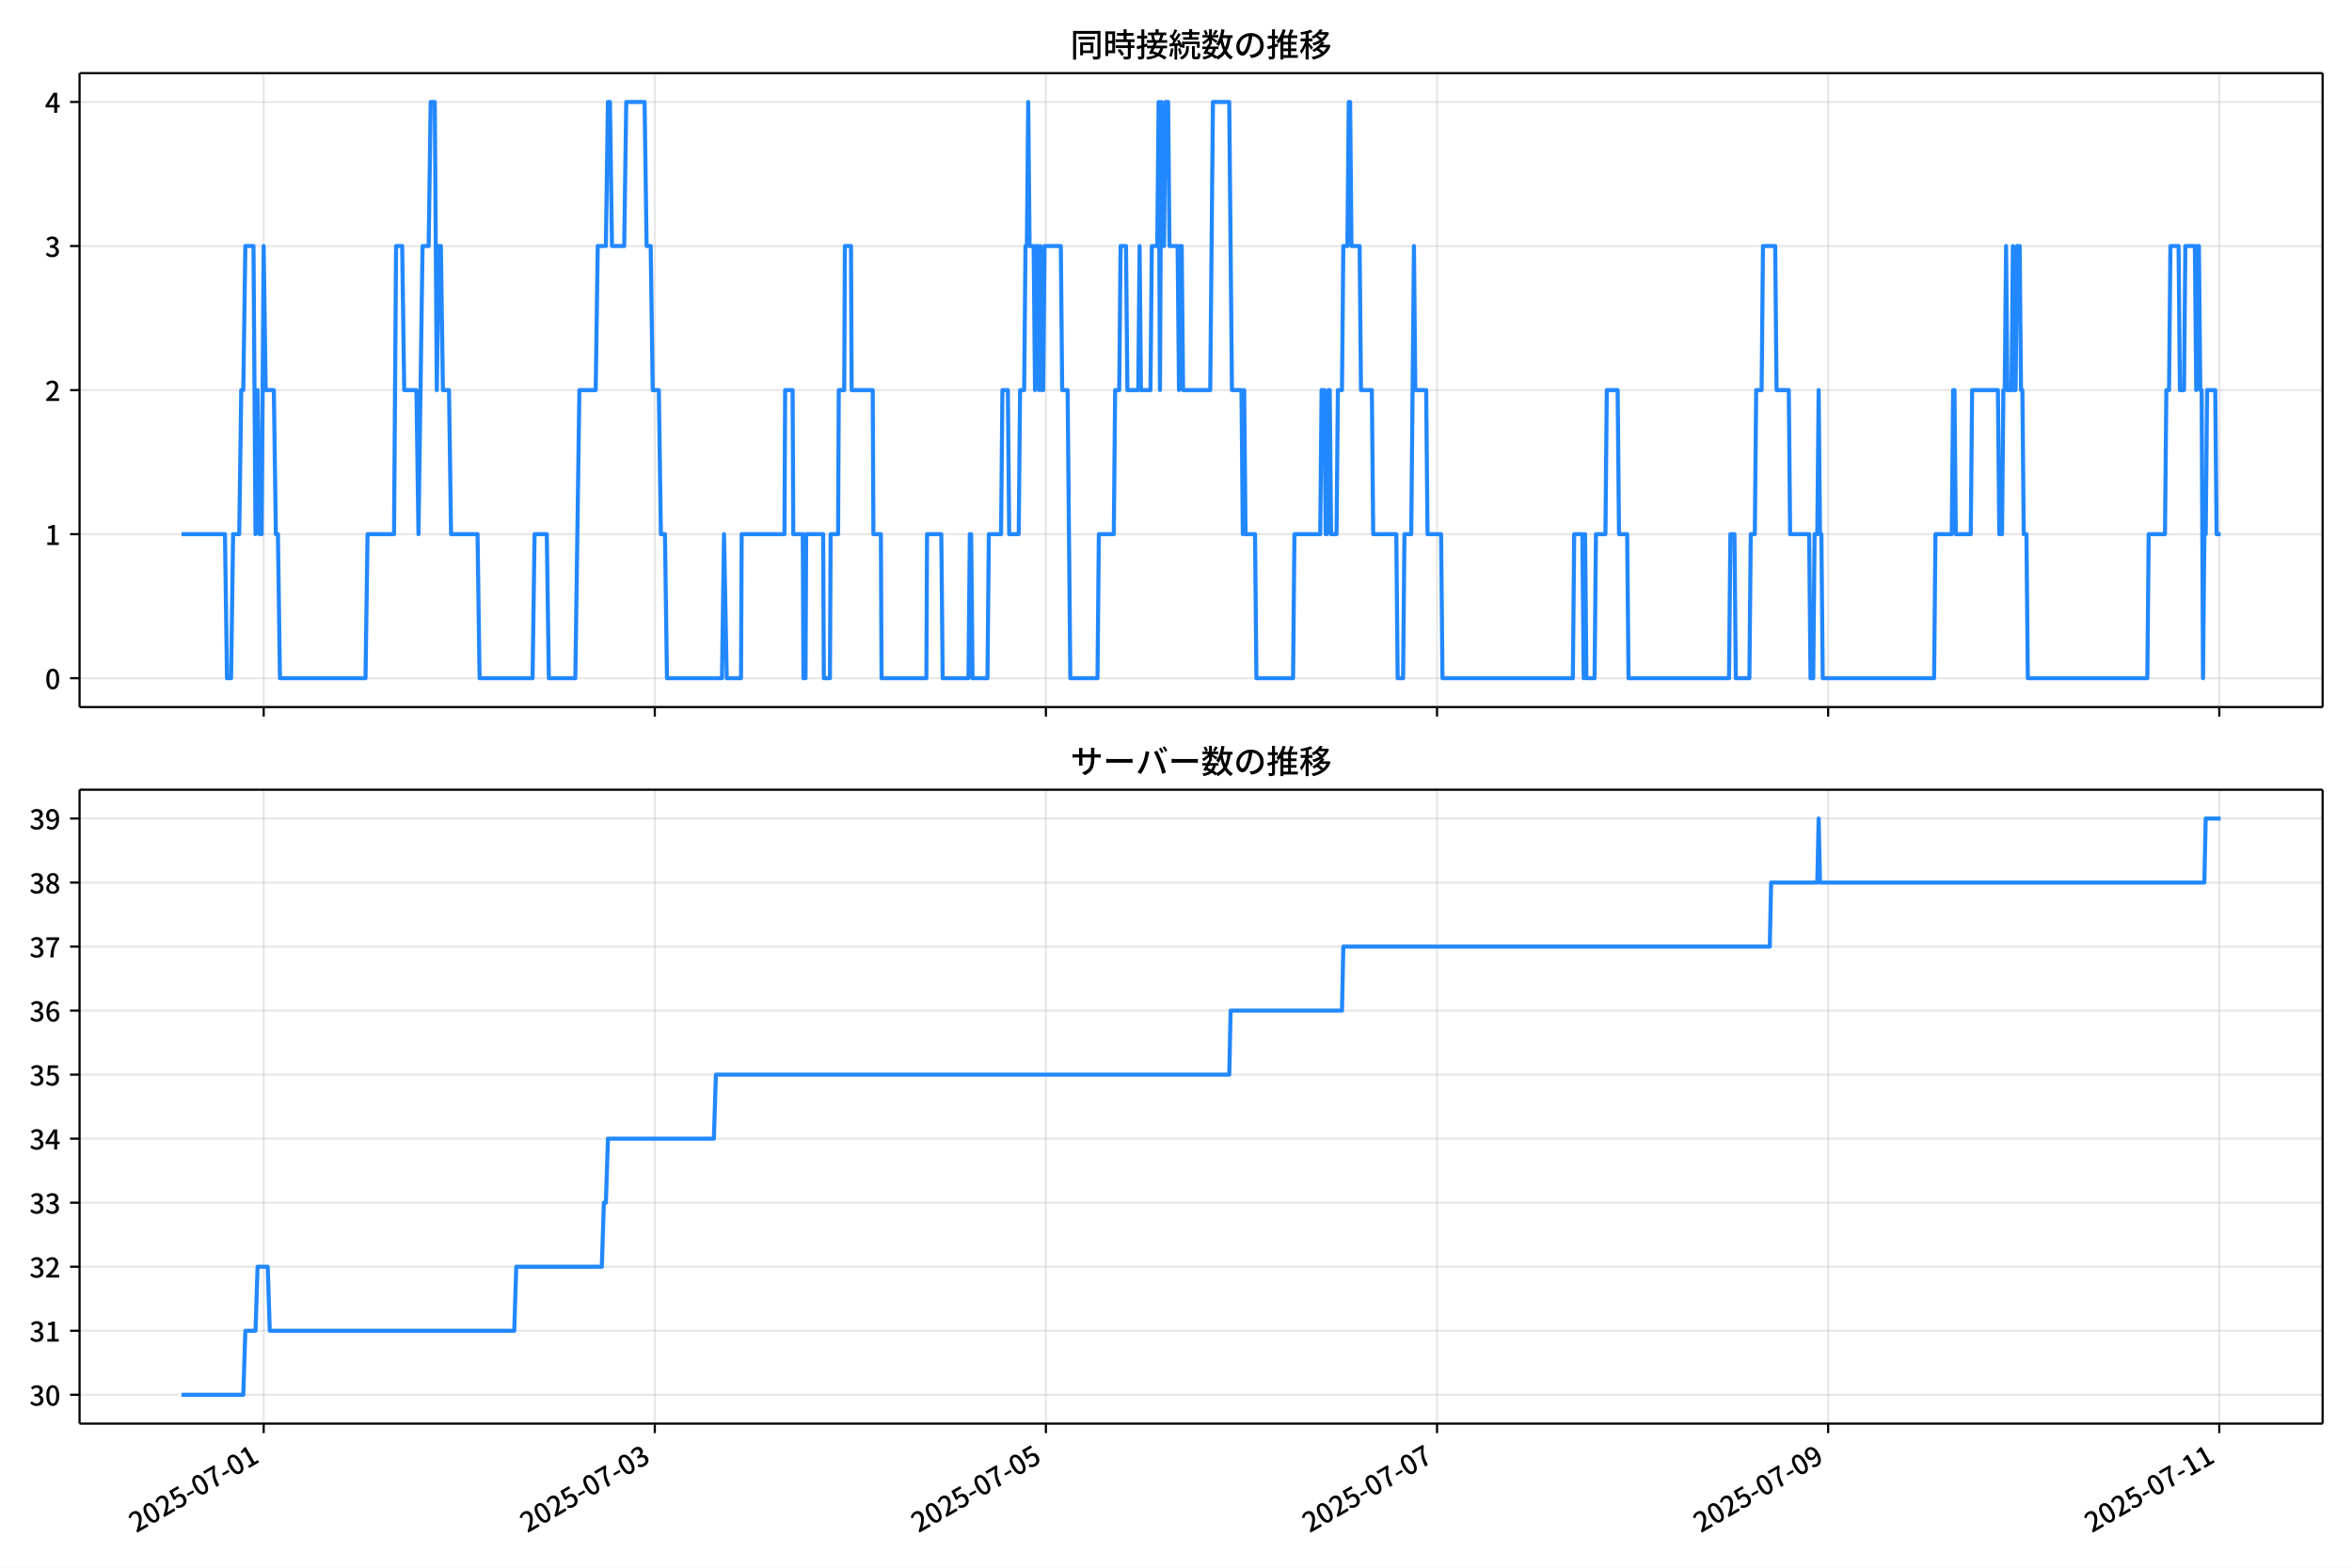
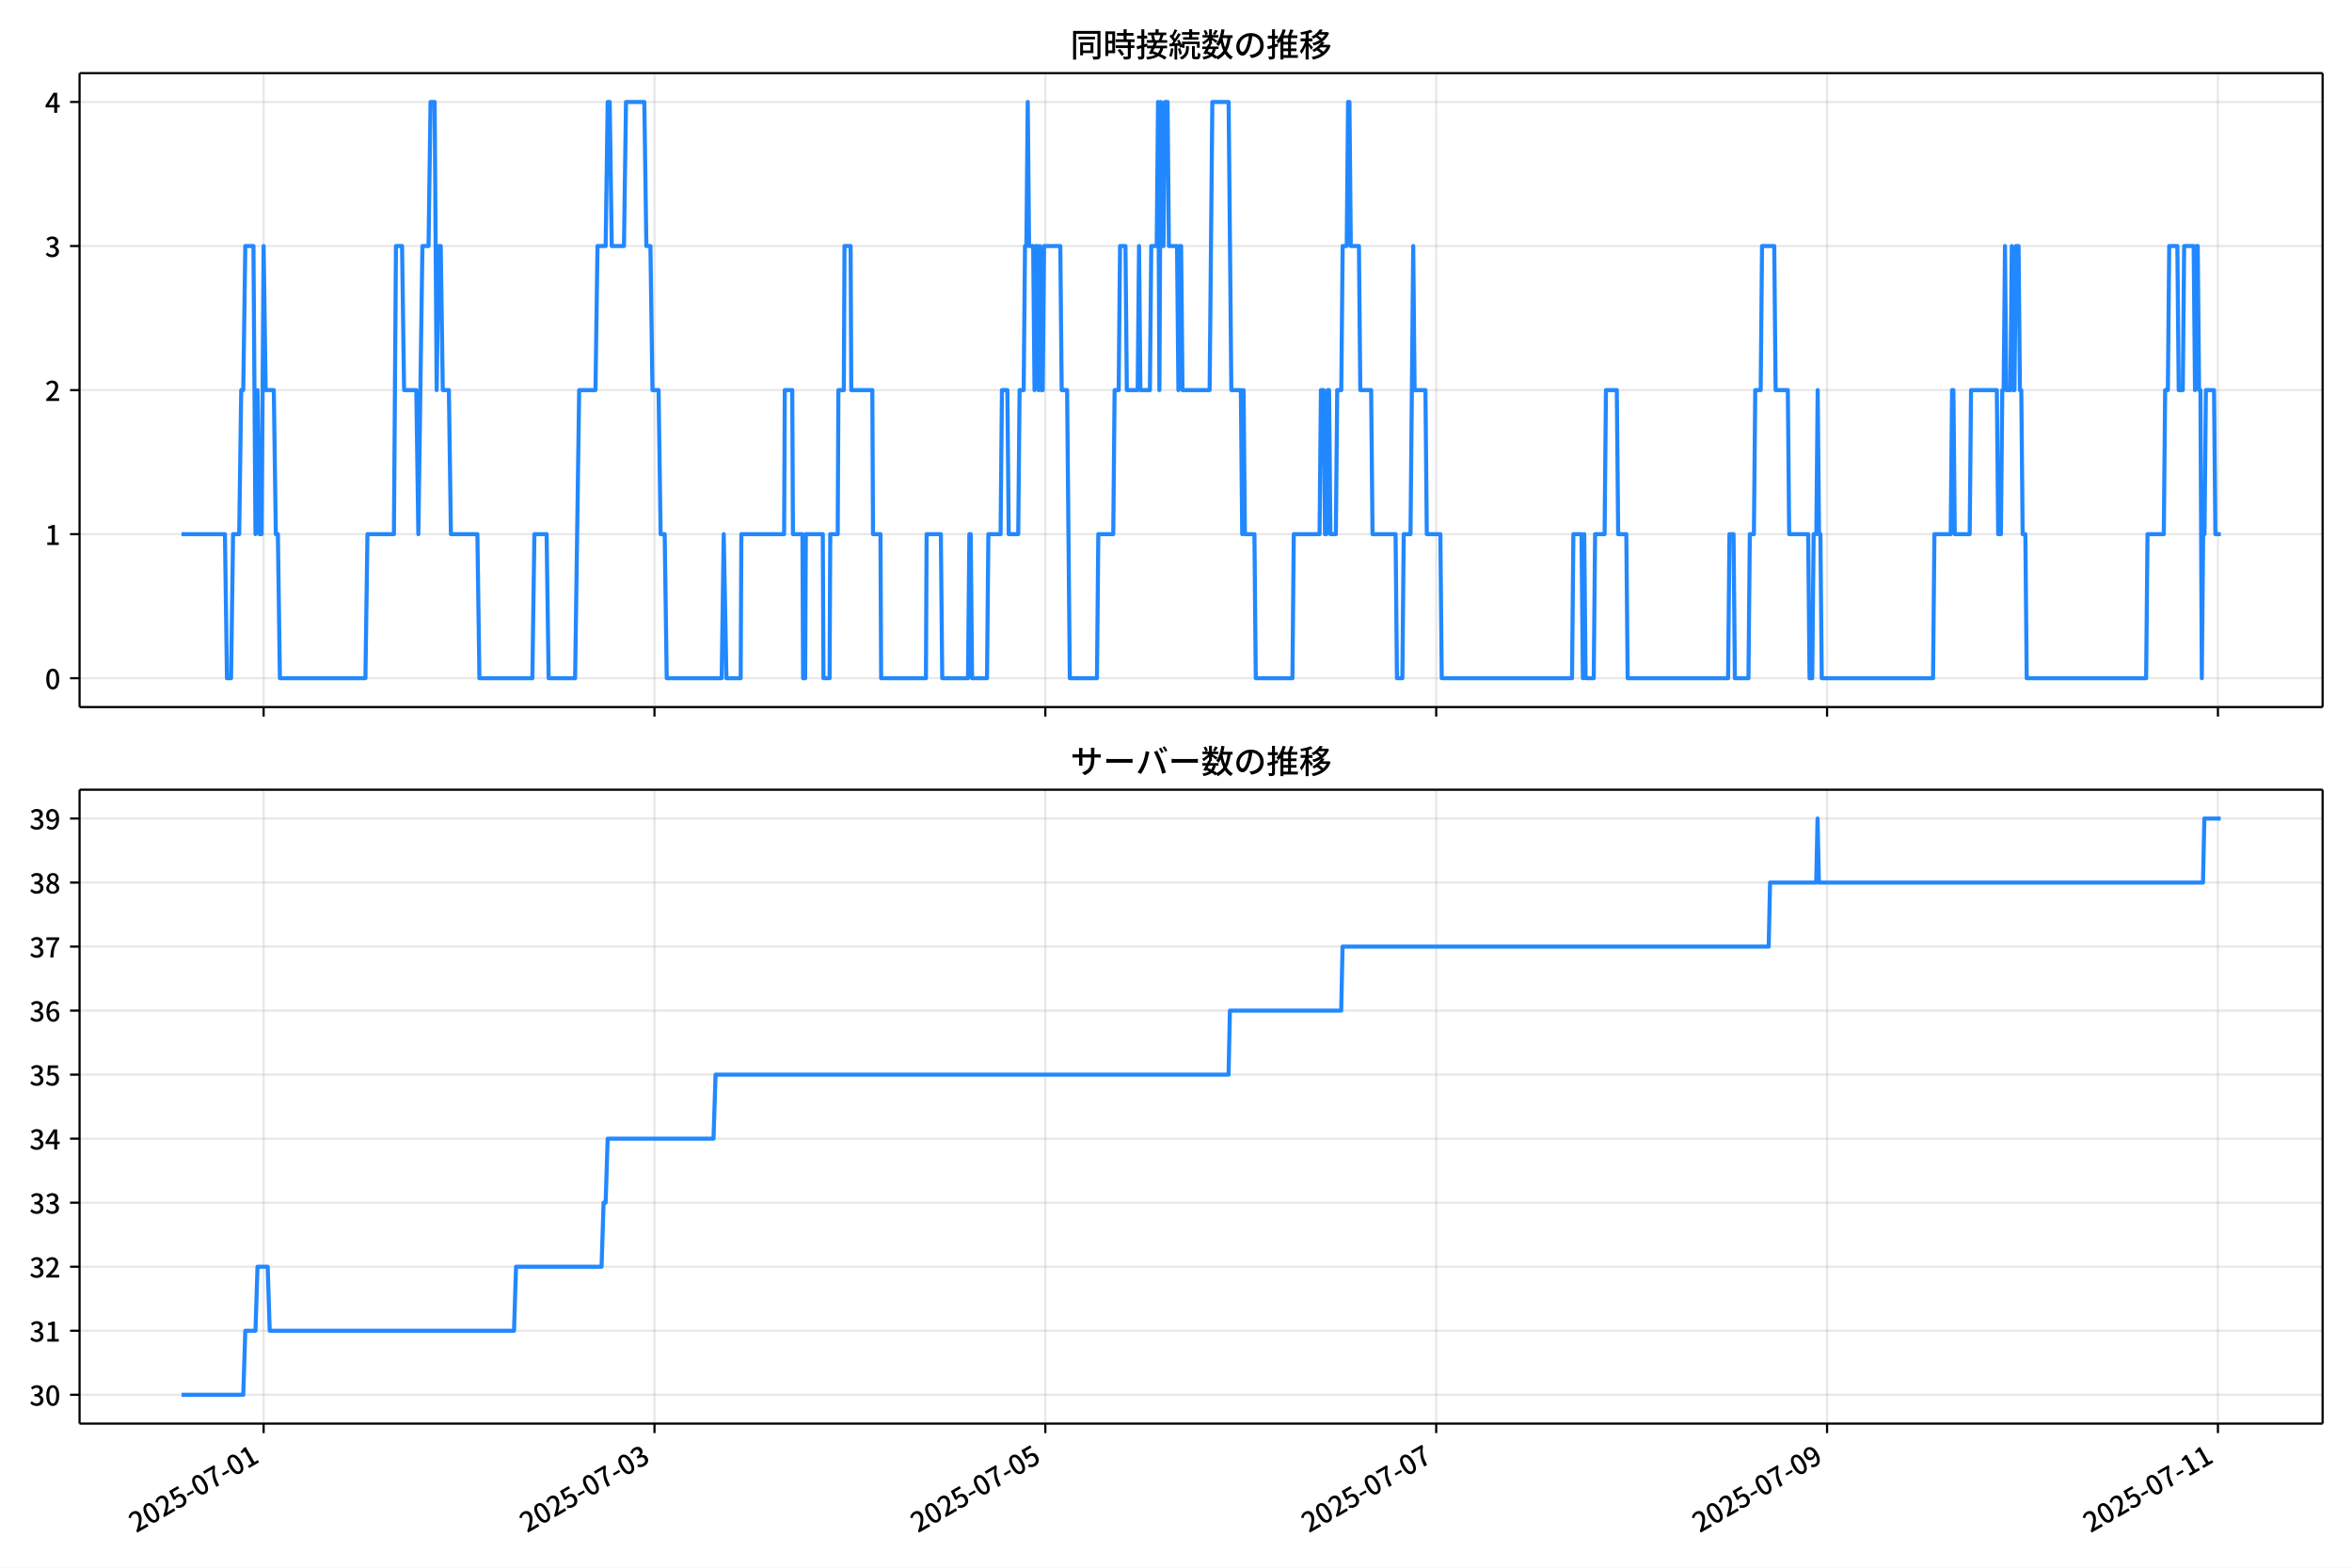
<svg xmlns="http://www.w3.org/2000/svg" xmlns:xlink="http://www.w3.org/1999/xlink" version="1.1" viewBox="0 0 864 576">
  <defs>
    <style type="text/css">*{stroke-linejoin: round; stroke-linecap: butt}</style>
  </defs>
  <g id="aa">
    <g id="ab">
      <path d="m0 576h864v-576h-864z" fill="#fff" />
    </g>
    <g id="ac">
      <g id="ad">
        <path d="m29.23 259.78h823.97v-232.9h-823.97z" fill="#fff" />
      </g>
      <g id="ae">
        <g id="af">
          <g id="ag">
-             <path d="m96.858 259.78v-232.9" clip-path="url(#f)" fill="none" stroke="#b0b0b0" stroke-linecap="square" stroke-opacity=".3" stroke-width=".8" />
+             <path d="m96.838 259.78v-232.9" clip-path="url(#f)" fill="none" stroke="#b0b0b0" stroke-linecap="square" stroke-opacity=".3" stroke-width=".8" />
          </g>
          <g id="ah">
            <defs>
              <path id="g" d="m0 0v3.5" stroke="#000" stroke-width=".8" />
            </defs>
-             <use x="96.858" y="259.778" stroke="#000000" stroke-width=".8" xlink:href="#g" />
+             <use x="96.838" y="259.778" stroke="#000000" stroke-width=".8" xlink:href="#g" />
          </g>
        </g>
        <g id="ai">
          <g id="aj">
-             <path d="m240.54 259.78v-232.9" clip-path="url(#f)" fill="none" stroke="#b0b0b0" stroke-linecap="square" stroke-opacity=".3" stroke-width=".8" />
+             <path d="m240.42 259.78v-232.9" clip-path="url(#f)" fill="none" stroke="#b0b0b0" stroke-linecap="square" stroke-opacity=".3" stroke-width=".8" />
          </g>
          <g id="ak">
-             <use x="240.536" y="259.778" stroke="#000000" stroke-width=".8" xlink:href="#g" />
+             <use x="240.42" y="259.778" stroke="#000000" stroke-width=".8" xlink:href="#g" />
          </g>
        </g>
        <g id="al">
          <g id="am">
-             <path d="m384.21 259.78v-232.9" clip-path="url(#f)" fill="none" stroke="#b0b0b0" stroke-linecap="square" stroke-opacity=".3" stroke-width=".8" />
+             <path d="m384 259.78v-232.9" clip-path="url(#f)" fill="none" stroke="#b0b0b0" stroke-linecap="square" stroke-opacity=".3" stroke-width=".8" />
          </g>
          <g id="an">
-             <use x="384.214" y="259.778" stroke="#000000" stroke-width=".8" xlink:href="#g" />
+             <use x="384.003" y="259.778" stroke="#000000" stroke-width=".8" xlink:href="#g" />
          </g>
        </g>
        <g id="ao">
          <g id="ap">
-             <path d="m527.89 259.78v-232.9" clip-path="url(#f)" fill="none" stroke="#b0b0b0" stroke-linecap="square" stroke-opacity=".3" stroke-width=".8" />
+             <path d="m527.59 259.78v-232.9" clip-path="url(#f)" fill="none" stroke="#b0b0b0" stroke-linecap="square" stroke-opacity=".3" stroke-width=".8" />
          </g>
          <g id="aq">
-             <use x="527.892" y="259.778" stroke="#000000" stroke-width=".8" xlink:href="#g" />
+             <use x="527.585" y="259.778" stroke="#000000" stroke-width=".8" xlink:href="#g" />
          </g>
        </g>
        <g id="ar">
          <g id="as">
-             <path d="m671.57 259.78v-232.9" clip-path="url(#f)" fill="none" stroke="#b0b0b0" stroke-linecap="square" stroke-opacity=".3" stroke-width=".8" />
+             <path d="m671.17 259.78v-232.9" clip-path="url(#f)" fill="none" stroke="#b0b0b0" stroke-linecap="square" stroke-opacity=".3" stroke-width=".8" />
          </g>
          <g id="at">
-             <use x="671.57" y="259.778" stroke="#000000" stroke-width=".8" xlink:href="#g" />
+             <use x="671.167" y="259.778" stroke="#000000" stroke-width=".8" xlink:href="#g" />
          </g>
        </g>
        <g id="au">
          <g id="av">
-             <path d="m815.25 259.78v-232.9" clip-path="url(#f)" fill="none" stroke="#b0b0b0" stroke-linecap="square" stroke-opacity=".3" stroke-width=".8" />
+             <path d="m814.75 259.78v-232.9" clip-path="url(#f)" fill="none" stroke="#b0b0b0" stroke-linecap="square" stroke-opacity=".3" stroke-width=".8" />
          </g>
          <g id="aw">
-             <use x="815.248" y="259.778" stroke="#000000" stroke-width=".8" xlink:href="#g" />
+             <use x="814.75" y="259.778" stroke="#000000" stroke-width=".8" xlink:href="#g" />
          </g>
        </g>
      </g>
      <g id="ax">
        <g id="ay">
          <g id="az">
            <path d="m29.23 249.19h823.97" clip-path="url(#f)" fill="none" stroke="#b0b0b0" stroke-linecap="square" stroke-opacity=".3" stroke-width=".8" />
          </g>
          <g id="ba">
            <defs>
              <path id="c" d="m0 0h-3.5" stroke="#000" stroke-width=".8" />
            </defs>
            <use x="29.23" y="249.191" stroke="#000000" stroke-width=".8" xlink:href="#c" />
          </g>
          <g id="bb">
            <g transform="translate(16.53 253.18) scale(.1 -.1)">
              <defs>
                <path id="a" transform="scale(.015625)" d="m1830-90q-460 0-806 275-346 276-535 823-188 547-188 1366 0 820 188 1357 189 538 535 803 346 266 806 266 461 0 800-269 340-269 528-803 189-534 189-1354 0-819-189-1366-188-547-528-823-339-275-800-275zm0 589q237 0 422 185 186 186 288 599 103 413 103 1091 0 679-103 1082-102 403-288 582-185 180-422 180-236 0-422-180-186-179-292-582-105-403-105-1082 0-678 105-1091 106-413 292-599 186-185 422-185z" />
              </defs>
              <use xlink:href="#a" />
            </g>
          </g>
        </g>
        <g id="bc">
          <g id="bd">
            <path d="m29.23 196.26h823.97" clip-path="url(#f)" fill="none" stroke="#b0b0b0" stroke-linecap="square" stroke-opacity=".3" stroke-width=".8" />
          </g>
          <g id="be">
            <use x="29.23" y="196.26" stroke="#000000" stroke-width=".8" xlink:href="#c" />
          </g>
          <g id="bf">
            <g transform="translate(16.53 200.25) scale(.1 -.1)">
              <defs>
                <path id="k" transform="scale(.015625)" d="m544 0v608h1037v3277h-845v467q333 58 579 147 247 90 451 218h557v-4109h915v-608h-2694z" />
              </defs>
              <use xlink:href="#k" />
            </g>
          </g>
        </g>
        <g id="bg">
          <g id="bh">
            <path d="m29.23 143.33h823.97" clip-path="url(#f)" fill="none" stroke="#b0b0b0" stroke-linecap="square" stroke-opacity=".3" stroke-width=".8" />
          </g>
          <g id="bi">
            <use x="29.23" y="143.329" stroke="#000000" stroke-width=".8" xlink:href="#c" />
          </g>
          <g id="bj">
            <g transform="translate(16.53 147.31) scale(.1 -.1)">
              <defs>
                <path id="d" transform="scale(.015625)" d="m282 0v429q697 621 1164 1136 468 515 701 956 234 442 234 826 0 256-87 451-86 196-262 301-176 106-445 106-275 0-506-151-230-150-422-368l-416 410q301 333 637 518 336 186 803 186 429 0 749-176t496-493 176-745q0-455-224-919t-615-935q-390-470-889-950 186 20 394 36t374 16h1184v-634h-3046z" />
              </defs>
              <use xlink:href="#d" />
            </g>
          </g>
        </g>
        <g id="bk">
          <g id="bl">
            <path d="m29.23 90.398h823.97" clip-path="url(#f)" fill="none" stroke="#b0b0b0" stroke-linecap="square" stroke-opacity=".3" stroke-width=".8" />
          </g>
          <g id="bm">
            <use x="29.23" y="90.398" stroke="#000000" stroke-width=".8" xlink:href="#c" />
          </g>
          <g id="bn">
            <g transform="translate(16.53 94.383) scale(.1 -.1)">
              <defs>
                <path id="e" transform="scale(.015625)" d="m1715-90q-371 0-656 90t-503 240q-217 150-377 323l359 474q211-205 479-359 269-153 634-153 269 0 467 92 199 93 311 266t112 423q0 256-125 451t-429 300q-304 106-835 106v551q467 0 732 105 266 106 384 291 119 186 119 423 0 307-192 489-192 183-531 183-269 0-503-119-233-118-438-316l-384 460q282 256 614 413 333 157 737 157 422 0 748-144 327-144 512-413 186-269 186-659 0-403-221-685-221-281-592-422v-26q269-70 490-227t349-400 128-557q0-422-215-726-214-304-573-468-358-163-787-163z" />
              </defs>
              <use xlink:href="#e" />
            </g>
          </g>
        </g>
        <g id="bo">
          <g id="bp">
            <path d="m29.23 37.466h823.97" clip-path="url(#f)" fill="none" stroke="#b0b0b0" stroke-linecap="square" stroke-opacity=".3" stroke-width=".8" />
          </g>
          <g id="bq">
            <use x="29.23" y="37.466" stroke="#000000" stroke-width=".8" xlink:href="#c" />
          </g>
          <g id="br">
            <g transform="translate(16.53 41.451) scale(.1 -.1)">
              <defs>
                <path id="p" transform="scale(.015625)" d="m2170 0v3072q0 192 12 457 13 266 20 458h-26q-90-179-183-365-92-185-195-364l-921-1415h2579v-576h-3328v493l1875 2957h858v-4717h-691z" />
              </defs>
              <use xlink:href="#p" />
            </g>
          </g>
        </g>
      </g>
      <g id="bs">
-         <path d="m66.683 196.26h15.957l.748 52.931h1.497l.748-52.931h2.245l.748-52.931h.748l.748-52.931h2.993l.748 105.86.748-52.931.748 52.931h.748l.748-105.86.748 52.931h2.993l.748 52.931h.748l.748 52.931h31.43l.748-52.931h9.728l.748-105.86h2.245l.748 52.931h4.49l.748 52.931 1.497-105.86h2.245l.748-52.931h1.497l.748 105.86.748-52.931h.748l.748 52.931h2.245l.748 52.931h9.728l.748 52.931h19.456l.748-52.931h4.49l.748 52.931h9.728l1.497-105.86h5.987l.748-52.931h2.993l.748-52.931h.748l.748 52.931h4.49l.748-52.931h6.735l.748 52.931h1.497l.748 52.931h2.245l.748 52.931h1.497l.748 52.931h20.205l.748-52.931.998 52.931h5.238l.249-52.931h15.715l.249-52.931h2.744l.249 52.931h3.492l.249 52.931h.748l.249-52.931h6.236l.249 52.931h2.245l.249-52.931h2.744l.249-52.931h1.996l.249-52.931h2.245l.249 52.931h7.733l.249 52.931h2.744l.249 52.931h16.463l.249-52.931h5.238l.499 52.931h9.479l.499-52.931h.499l.499 52.931h5.488l.499-52.931h4.49l.499-52.931h1.996l.499 52.931h3.492l.499-52.931h1.497l.499-52.931h.499l.499-52.931.499 52.931h1.497l.499 52.931.499-52.931h.499l.499 52.931.499-52.931.499 52.931h.499l.499-52.931h5.987l.499 52.931h1.996l.998 105.86h9.978l.499-52.931h5.488l.499-52.931h1.497l.499-52.931h1.996l.499 52.931h3.991l.499-52.931.499 52.931h3.492l.499-52.931h1.996l.499-52.931.499 105.86.499-105.86.499 52.931h.499l.499-52.931h.998l.499 52.931h2.993l.499 52.931.499-52.931h.499l.499 52.931h9.978l.998-105.86h5.987l.998 105.86h3.492l.499 52.931.499-52.931.499 52.931h3.492l.499 52.931h13.47l.499-52.931h9.479l.499-52.931h.998l.499 52.931h.499l.499-52.931h.499l.499 52.931h1.996l.499-52.931h1.497l.499-52.931h1.497l.499-52.931h.499l.499 52.931h2.993l.499 52.931h3.991l.499 52.931h8.481l.499 52.931h1.996l.499-52.931h2.494l.998-105.86.499 52.931h3.991l.499 52.931h4.989l.499 52.931h47.893l.499-52.931h2.993l.499 52.931.499-52.931.499 52.931h2.993l.499-52.931h3.492l.499-52.931h3.991l.499 52.931h2.993l.499 52.931h36.917l.499-52.931h1.497l.499 52.931h4.989l.499-52.931h1.497l.499-52.931h1.996l.499-52.931h4.49l.499 52.931h4.49l.499 52.931h6.984l.499 52.931h.998l.499-52.931h.998l.499-52.931.499 52.931h.499l.499 52.931h40.908l.499-52.931h5.987l.499-52.931h.499l.499 52.931h5.488l.499-52.931h9.479l.499 52.931h.998l.499-52.931h.499l.499-52.931.499 52.931h1.497l.499-52.931.499 52.931h.499l.499-52.931h.998l.499 52.931h.499l.499 52.931h.998l.499 52.931h43.902l.499-52.931h5.987l.499-52.931h.998l.499-52.931h2.993l.499 52.931h1.497l.499-52.931h3.492l.499 52.931.499-52.931h.499l.499 52.931h.499l.499 105.86.499-52.931h.499l.499-52.931h2.993l.499 52.931h1.497v0" clip-path="url(#f)" fill="none" stroke="#28f" stroke-linecap="square" stroke-width="1.5" />
+         <path d="m66.683 196.26h15.946l.748 52.931h1.496l.748-52.931h2.244l.748-52.931h.748l.748-52.931h2.991l.748 105.86.748-52.931.748 52.931h.748l.748-105.86.748 52.931h2.991l.748 52.931h.748l.748 52.931h31.409l.748-52.931h9.722l.748-105.86h2.244l.748 52.931h4.487l.748 52.931 1.496-105.86h2.244l.748-52.931h1.496l.748 105.86.748-52.931h.748l.748 52.931h2.244l.748 52.931h9.722l.748 52.931h19.443l.748-52.931h4.487l.748 52.931h9.722l1.496-105.86h5.983l.748-52.931h2.991l.748-52.931h.748l.748 52.931h4.487l.748-52.931h6.73l.748 52.931h1.496l.748 52.931h2.244l.748 52.931h1.496l.748 52.931h20.191l.748-52.931.997 52.931h5.235l.249-52.931h15.704l.249-52.931h2.742l.249 52.931h3.49l.249 52.931h.748l.249-52.931h6.232l.249 52.931h2.244l.249-52.931h2.742l.249-52.931h1.994l.249-52.931h2.244l.249 52.931h7.728l.249 52.931h2.742l.249 52.931h16.452l.249-52.931h5.235l.499 52.931h9.472l.499-52.931h.499l.499 52.931h5.484l.499-52.931h4.487l.499-52.931h1.994l.499 52.931h3.49l.499-52.931h1.496l.499-52.931h.499l.499-52.931.499 52.931h1.496l.499 52.931.499-52.931h.499l.499 52.931.499-52.931.499 52.931h.499l.499-52.931h5.983l.499 52.931h1.994l.997 105.86h9.971l.499-52.931h5.484l.499-52.931h1.496l.499-52.931h1.994l.499 52.931h3.988l.499-52.931.499 52.931h3.49l.499-52.931h1.994l.499-52.931.499 105.86.499-105.86.499 52.931h.499l.499-52.931h.997l.499 52.931h2.991l.499 52.931.499-52.931h.499l.499 52.931h9.971l.997-105.86h5.983l.997 105.86h3.49l.499 52.931.499-52.931.499 52.931h3.49l.499 52.931h13.461l.499-52.931h9.472l.499-52.931h.997l.499 52.931h.499l.499-52.931h.499l.499 52.931h1.994l.499-52.931h1.496l.499-52.931h1.496l.499-52.931h.499l.499 52.931h2.991l.499 52.931h3.988l.499 52.931h8.475l.499 52.931h1.994l.499-52.931h2.493l.997-105.86.499 52.931h3.988l.499 52.931h4.986l.499 52.931h47.861l.499-52.931h2.991l.499 52.931.499-52.931.499 52.931h2.991l.499-52.931h3.49l.499-52.931h3.988l.499 52.931h2.991l.499 52.931h36.893l.499-52.931h1.496l.499 52.931h4.986l.499-52.931h1.496l.499-52.931h1.994l.499-52.931h4.487l.499 52.931h4.487l.499 52.931h6.98l.499 52.931h.997l.499-52.931h.997l.499-52.931.499 52.931h.499l.499 52.931h40.881l.499-52.931h5.983l.499-52.931h.499l.499 52.931h5.484l.499-52.931h9.472l.499 52.931h.997l.499-52.931h.499l.499-52.931.499 52.931h1.496l.499-52.931.499 52.931h.499l.499-52.931h.997l.499 52.931h.499l.499 52.931h.997l.499 52.931h43.872l.499-52.931h5.983l.499-52.931h.997l.499-52.931h2.991l.499 52.931h1.496l.499-52.931h3.49l.499 52.931.499-52.931h.499l.499 52.931h.499l.499 105.86.499-52.931h.499l.499-52.931h2.991l.499 52.931h1.994v0" clip-path="url(#f)" fill="none" stroke="#28f" stroke-linecap="square" stroke-width="1.5" />
      </g>
      <g id="bt">
        <path d="m29.23 259.78v-232.9" fill="none" stroke="#000" stroke-linecap="square" stroke-width=".8" />
      </g>
      <g id="bu">
        <path d="m853.2 259.78v-232.9" fill="none" stroke="#000" stroke-linecap="square" stroke-width=".8" />
      </g>
      <g id="bv">
        <path d="m29.23 259.78h823.97" fill="none" stroke="#000" stroke-linecap="square" stroke-width=".8" />
      </g>
      <g id="bw">
        <path d="m29.23 26.88h823.97" fill="none" stroke="#000" stroke-linecap="square" stroke-width=".8" />
      </g>
      <g id="bx">
        <g transform="translate(393.22 20.88) scale(.12 -.12)">
          <defs>
            <path id="v" transform="scale(.015625)" d="m1587 3936h3232v-518h-3232v518zm320-1114h557v-2534h-557v2534zm301 0h2291v-2086h-2291v512h1734v1069h-1734v505zm-1683 2260h5113v-570h-4524v-5056h-589v5626zm4768 0h595v-4896q0-250-67-397t-227-218q-160-77-426-96t-675-19q-13 83-45 192t-77 218q-45 108-89 185 281-13 527-13 247 0 330 0 83 7 118 42 36 35 36 112v4890z" />
            <path id="t" transform="scale(.015625)" d="m2714 4672h3238v-525h-3238v525zm-244-1235h3712v-538h-3712v538zm20-1184h3635v-531h-3635v531zm1523 3155h595v-2310h-595v2310zm832-2451h589v-2823q0-230-61-364-61-135-227-199-167-70-423-86t-633-16q-20 121-78 285-57 163-121 284 275-6 509-9t310-3q77 6 106 28 29 23 29 93v2810zm-2023-1677 487 282q153-160 313-352t294-381q135-189 206-343l-519-313q-64 153-189 348-124 196-278 394-154 199-314 365zm-2086 3718h1619v-4281h-1619v544h1056v3187h-1056v550zm32-1843h1293v-537h-1293v537zm-320 1843h563v-4832h-563v4832z" />
            <path id="u" transform="scale(.015625)" d="m3866 5408h614v-870h-614v870zm-1479-653h3597v-518h-3597v518zm-230-1485h4e3v-518h-4e3v518zm825 922 519 102q64-160 121-342 58-182 96-352 39-170 45-304l-544-128q-6 134-42 313-35 180-83 365-48 186-112 346zm1856 109 589-71q-96-275-202-557-105-281-195-486l-518 77q58 147 122 329 64 183 118 372t86 336zm-2643-2106h3943v-518h-3943v518zm1408 685 602-115q-167-371-362-784t-390-797-362-685l-525 179q160 288 346 666t368 784 323 752zm-659-2157 358 403q352-102 733-240 381-137 752-304 371-166 697-336 327-169 558-329l-384-461q-218 160-532 336-313 176-685 345-371 170-755 323-384 154-742 263zm1894 1114 583-71q-122-550-353-944-230-393-604-662t-922-435q-547-167-1296-269-25 128-93 269-67 141-137 230 678 64 1168 192t819 349q330 221 531 550 202 330 304 791zm-4684 217q396 90 953 240 557 151 1120 311l77-544q-525-154-1053-311-528-156-963-284l-134 588zm121 2093h1965v-563h-1965v563zm819 1248h576v-5229q0-236-51-374t-192-208q-141-77-355-99-214-23-541-16-13 115-64 288t-109 294q205-6 381-6t234 0q64 0 92 28 29 29 29 93v5229z" />
            <path id="s" transform="scale(.015625)" d="m4058 5408h595v-1798h-595v1798zm-1415-563h3443v-499h-3443v499zm231-992h3008v-499h-3008v499zm-224-877h3475v-1203h-531v729h-2432v-729h-512v1203zm1964-877h551v-1881q0-122 22-157 23-35 106-35 25 0 92 0 68 0 135 0t99 0q51 0 83 54t45 224 19 515q90-70 234-131t259-93q-19-429-83-662-64-234-183-326-118-93-316-93-39 0-103 0t-134 0-138 0q-67 0-99 0-237 0-365 64t-176 218q-48 153-48 422v1881zm-1164-6h550v-455q0-243-48-528-48-284-186-579-137-294-409-572-272-279-727-503-70 90-192 208-121 118-230 195 416 205 665 438 250 234 371 474 122 240 164 467 42 228 42 413v442zm-2240 3309 524-192q-121-244-259-503-137-259-275-496t-259-416l-410 173q122 186 246 438 125 253 240 515 116 263 193 481zm716-743 500-230q-224-359-496-756-272-396-548-764-275-368-518-650l-358 205q179 211 377 483 199 272 387 569 189 298 358 592 170 295 298 551zm-1721-665 307 403q166-154 339-340 173-185 320-364t224-327l-326-460q-77 160-218 348-141 189-314 384-172 196-332 356zm1485-832 435 179q128-211 249-458 122-246 215-474 93-227 137-412l-473-211q-32 185-119 422-86 237-201 486-115 250-243 468zm-1530-583q422 26 998 54 576 29 1184 68l7-499q-570-45-1127-84-556-38-992-70l-70 531zm1702-992 436 135q121-276 214-596t118-556l-454-148q-26 237-112 563-86 327-202 602zm-1363 109 499-83q-57-455-163-897-105-441-253-748-51 32-134 73-83 42-170 83-86 42-144 62 148 294 234 697t131 813zm691 627h525v-2861h-525v2861z" />
            <path id="m" transform="scale(.015625)" d="m224 2022h3187v-499h-3187v499zm51 2247h3111v-487h-3111v487zm1127-1735 563-121q-154-320-333-672t-352-679q-173-326-326-582l-532 173q148 243 324 566t345 669q170 346 311 646zm934-832 563-64q-89-480-262-838t-461-614-701-432-976-298q-25 128-99 269t-157 237q659 102 1085 303 426 202 666 554t342 883zm422 3597 519-211q-147-218-298-436-150-217-278-377l-403 186q121 173 252 413 132 240 208 425zm-1203 109h563v-2957h-563v2957zm-1075-320 448 186q134-192 246-420 112-227 157-393l-467-211q-38 172-147 406t-237 432zm1094-1050 397-236q-160-263-400-529-240-265-519-489-278-224-553-378-51 103-141 237-89 135-179 218 269 109 534 294 266 186 493 416 228 231 368 467zm487-204q83-45 246-145 163-99 352-211t346-211 221-150l-327-423q-83 77-230 198-147 122-317 253-170 132-327 250-156 119-259 189l295 250zm1798 396h2311v-556h-2311v556zm115 1178 615-90q-103-640-263-1235t-384-1101q-224-505-512-889-44 57-134 134t-186 157-166 125q275 339 473 796 199 458 340 995 141 538 217 1108zm1223-1510 614-58q-147-1101-445-1940-297-838-813-1443-515-604-1321-1014-26 71-90 177-64 105-134 208-70 102-128 159 742 346 1212 880 471 535 730 1290 260 755 375 1741zm-1005-135q134-851 387-1597 253-745 659-1305 407-560 1002-874-70-57-154-150-83-93-154-189-70-96-121-179-633 371-1056 988-422 618-688 1434-265 816-425 1783l550 89zm-3309-3065 327 416q377-148 754-330 378-182 701-378 324-195 548-368l-416-435q-211 179-519 378-307 198-666 383-358 186-729 334z" />
            <path id="r" transform="scale(.015625)" d="m3686 4378q-64-493-163-1041-99-547-265-1084-192-653-432-1104t-522-688-595-237q-320 0-596 221-275 221-448 621-172 400-172 931 0 537 220 1017 221 480 611 851 391 372 909 583 519 211 1121 211 576 0 1040-186 464-185 793-515 330-329 502-771 173-441 173-941 0-672-278-1194-278-521-816-851-538-329-1318-444l-378 601q166 20 307 42t263 48q307 70 585 217 279 148 496 375 218 227 342 534 125 308 125 692t-122 713q-121 330-358 573-236 243-582 380-346 138-781 138-525 0-935-186-409-185-694-489-284-304-432-656-147-352-147-678 0-365 89-605 90-240 224-355 135-115 276-115t288 144 297 457q151 314 298 800 147 461 246 982 100 522 145 1021l684-12z" />
            <path id="n" transform="scale(.015625)" d="m2995 2925h2893v-519h-2893v519zm0-1280h2893v-519h-2893v519zm-64-1299h3232v-557h-3232v557zm1312 3577h563v-3763h-563v3763zm429 1466 634-141q-154-390-340-794-185-403-339-684l-512 140q103 199 208 458 106 259 195 528 90 269 154 493zm-1472 25 582-147q-153-518-371-1018-217-499-483-931t-573-758q-38 64-109 160-70 96-147 198-77 103-141 160 416 416 733 1034t509 1302zm128-1203h2720v-537h-2720v-4205h-582v4422l313 320h269zm-3174-2157q396 90 953 240 557 151 1120 311l77-544q-525-154-1053-311-528-156-963-284l-134 588zm121 2093h1965v-563h-1965v563zm819 1248h576v-5229q0-236-51-374t-192-208q-141-77-355-99-214-23-541-16-13 115-64 288t-109 294q205-6 381-6t234 0q64 0 92 28 29 29 29 93v5229z" />
            <path id="l" transform="scale(.015625)" d="m4051 5402 595-109q-281-493-729-941t-1107-806q-39 64-106 144t-141 153q-73 74-137 119 608 288 1011 678t614 762zm-77-557h1511v-493h-1863l352 493zm1293 0h109l109 25 384-179q-192-505-496-905t-695-701q-390-301-845-519-454-217-947-358-44 109-137 253t-176 227q448 109 867 294 419 186 777 445 359 259 631 592t419 730v96zm-1990-954 377 307q167-96 336-218 170-121 320-249 151-128 247-237l-397-332q-90 108-237 236t-317 259q-169 132-329 234zm1107-934 595-109q-307-538-803-1031-496-492-1232-876-38 64-102 144t-138 156q-74 77-138 116 455 217 807 483t604 554q253 288 407 563zm-90-589h1460v-506h-1818l358 506zm1268 0h121l109 26 384-167q-192-614-531-1075t-787-794q-448-332-983-553-534-221-1129-355-45 115-132 269-86 153-176 249 551 96 1043 285 493 189 903 473 410 285 714 669t464 883v90zm-2132-1056 410 339q186-102 384-237 198-134 371-275t282-269l-435-371q-103 128-270 272-166 144-361 288t-381 253zm-2150 3533h589v-5376h-589v5376zm-992-1242h2336v-569h-2336v569zm1024-224 365-160q-96-339-231-707-134-368-291-727-157-358-336-672-179-313-365-537-44 128-134 291t-160 272q173 192 339 457 167 266 323 570 157 304 282 618t208 595zm941 1946 416-467q-314-122-695-221-380-99-784-173-403-74-780-131-20 102-71 236-51 135-102 231 358 58 732 138 375 80 711 179t573 208zm-397-2579q58-45 179-170 122-125 266-266 144-140 259-265t160-183l-352-473q-58 102-157 255-99 154-218 317-118 164-227 311-108 147-185 237l275 237z" />
          </defs>
          <use xlink:href="#v" />
          <use transform="translate(100)" xlink:href="#t" />
          <use transform="translate(200)" xlink:href="#u" />
          <use transform="translate(300)" xlink:href="#s" />
          <use transform="translate(400)" xlink:href="#m" />
          <use transform="translate(500)" xlink:href="#r" />
          <use transform="translate(600)" xlink:href="#n" />
          <use transform="translate(700)" xlink:href="#l" />
        </g>
      </g>
    </g>
    <g id="by">
      <g id="bz">
        <path d="m29.23 523.06h823.97v-232.9h-823.97z" fill="#fff" />
      </g>
      <g id="ca">
        <g id="cb">
          <g id="cc">
-             <path d="m96.858 523.06v-232.9" clip-path="url(#b)" fill="none" stroke="#b0b0b0" stroke-linecap="square" stroke-opacity=".3" stroke-width=".8" />
+             <path d="m96.838 523.06v-232.9" clip-path="url(#b)" fill="none" stroke="#b0b0b0" stroke-linecap="square" stroke-opacity=".3" stroke-width=".8" />
          </g>
          <g id="cd">
-             <use x="96.858" y="523.055" stroke="#000000" stroke-width=".8" xlink:href="#g" />
+             <use x="96.838" y="523.055" stroke="#000000" stroke-width=".8" xlink:href="#g" />
          </g>
          <g id="ce">
-             <g transform="translate(50.068 563.33) rotate(-30) scale(.1 -.1)">
+             <g transform="translate(50.048 563.33) rotate(-30) scale(.1 -.1)">
              <defs>
                <path id="j" transform="scale(.015625)" d="m1715-90q-365 0-653 90t-506 237q-217 147-383 307l352 480q134-134 294-246t361-183q202-70 452-70 262 0 473 118 212 119 333 346 122 227 122 541 0 460-247 716-246 256-649 256-224 0-384-64t-365-198l-365 237 141 2240h2387v-627h-1747l-109-1204q154 77 307 118 154 42 340 42 397 0 723-160t518-490q192-329 192-847 0-519-224-887t-586-560q-361-192-777-192z" />
                <path id="h" transform="scale(.015625)" d="m301 1536v544h1689v-544h-1689z" />
                <path id="i" transform="scale(.015625)" d="m1235 0q32 646 109 1187t224 1024 384 941 576 938h-2208v627h3027v-455q-409-512-665-989-256-476-397-969t-205-1053-90-1251h-755z" />
              </defs>
              <use xlink:href="#d" />
              <use transform="translate(57)" xlink:href="#a" />
              <use transform="translate(114)" xlink:href="#d" />
              <use transform="translate(171)" xlink:href="#j" />
              <use transform="translate(228)" xlink:href="#h" />
              <use transform="translate(263.7)" xlink:href="#a" />
              <use transform="translate(320.7)" xlink:href="#i" />
              <use transform="translate(377.7)" xlink:href="#h" />
              <use transform="translate(413.4)" xlink:href="#a" />
              <use transform="translate(470.4)" xlink:href="#k" />
            </g>
          </g>
        </g>
        <g id="cf">
          <g id="cg">
-             <path d="m240.54 523.06v-232.9" clip-path="url(#b)" fill="none" stroke="#b0b0b0" stroke-linecap="square" stroke-opacity=".3" stroke-width=".8" />
+             <path d="m240.42 523.06v-232.9" clip-path="url(#b)" fill="none" stroke="#b0b0b0" stroke-linecap="square" stroke-opacity=".3" stroke-width=".8" />
          </g>
          <g id="ch">
-             <use x="240.536" y="523.055" stroke="#000000" stroke-width=".8" xlink:href="#g" />
+             <use x="240.42" y="523.055" stroke="#000000" stroke-width=".8" xlink:href="#g" />
          </g>
          <g id="ci">
-             <g transform="translate(193.75 563.33) rotate(-30) scale(.1 -.1)">
+             <g transform="translate(193.63 563.33) rotate(-30) scale(.1 -.1)">
              <use xlink:href="#d" />
              <use transform="translate(57)" xlink:href="#a" />
              <use transform="translate(114)" xlink:href="#d" />
              <use transform="translate(171)" xlink:href="#j" />
              <use transform="translate(228)" xlink:href="#h" />
              <use transform="translate(263.7)" xlink:href="#a" />
              <use transform="translate(320.7)" xlink:href="#i" />
              <use transform="translate(377.7)" xlink:href="#h" />
              <use transform="translate(413.4)" xlink:href="#a" />
              <use transform="translate(470.4)" xlink:href="#e" />
            </g>
          </g>
        </g>
        <g id="cj">
          <g id="ck">
-             <path d="m384.21 523.06v-232.9" clip-path="url(#b)" fill="none" stroke="#b0b0b0" stroke-linecap="square" stroke-opacity=".3" stroke-width=".8" />
+             <path d="m384 523.06v-232.9" clip-path="url(#b)" fill="none" stroke="#b0b0b0" stroke-linecap="square" stroke-opacity=".3" stroke-width=".8" />
          </g>
          <g id="cl">
-             <use x="384.214" y="523.055" stroke="#000000" stroke-width=".8" xlink:href="#g" />
+             <use x="384.003" y="523.055" stroke="#000000" stroke-width=".8" xlink:href="#g" />
          </g>
          <g id="cm">
-             <g transform="translate(337.42 563.33) rotate(-30) scale(.1 -.1)">
+             <g transform="translate(337.21 563.33) rotate(-30) scale(.1 -.1)">
              <use xlink:href="#d" />
              <use transform="translate(57)" xlink:href="#a" />
              <use transform="translate(114)" xlink:href="#d" />
              <use transform="translate(171)" xlink:href="#j" />
              <use transform="translate(228)" xlink:href="#h" />
              <use transform="translate(263.7)" xlink:href="#a" />
              <use transform="translate(320.7)" xlink:href="#i" />
              <use transform="translate(377.7)" xlink:href="#h" />
              <use transform="translate(413.4)" xlink:href="#a" />
              <use transform="translate(470.4)" xlink:href="#j" />
            </g>
          </g>
        </g>
        <g id="cn">
          <g id="co">
-             <path d="m527.89 523.06v-232.9" clip-path="url(#b)" fill="none" stroke="#b0b0b0" stroke-linecap="square" stroke-opacity=".3" stroke-width=".8" />
+             <path d="m527.59 523.06v-232.9" clip-path="url(#b)" fill="none" stroke="#b0b0b0" stroke-linecap="square" stroke-opacity=".3" stroke-width=".8" />
          </g>
          <g id="cp">
-             <use x="527.892" y="523.055" stroke="#000000" stroke-width=".8" xlink:href="#g" />
+             <use x="527.585" y="523.055" stroke="#000000" stroke-width=".8" xlink:href="#g" />
          </g>
          <g id="cq">
-             <g transform="translate(481.1 563.33) rotate(-30) scale(.1 -.1)">
+             <g transform="translate(480.8 563.33) rotate(-30) scale(.1 -.1)">
              <use xlink:href="#d" />
              <use transform="translate(57)" xlink:href="#a" />
              <use transform="translate(114)" xlink:href="#d" />
              <use transform="translate(171)" xlink:href="#j" />
              <use transform="translate(228)" xlink:href="#h" />
              <use transform="translate(263.7)" xlink:href="#a" />
              <use transform="translate(320.7)" xlink:href="#i" />
              <use transform="translate(377.7)" xlink:href="#h" />
              <use transform="translate(413.4)" xlink:href="#a" />
              <use transform="translate(470.4)" xlink:href="#i" />
            </g>
          </g>
        </g>
        <g id="cr">
          <g id="cs">
-             <path d="m671.57 523.06v-232.9" clip-path="url(#b)" fill="none" stroke="#b0b0b0" stroke-linecap="square" stroke-opacity=".3" stroke-width=".8" />
+             <path d="m671.17 523.06v-232.9" clip-path="url(#b)" fill="none" stroke="#b0b0b0" stroke-linecap="square" stroke-opacity=".3" stroke-width=".8" />
          </g>
          <g id="ct">
-             <use x="671.57" y="523.055" stroke="#000000" stroke-width=".8" xlink:href="#g" />
+             <use x="671.167" y="523.055" stroke="#000000" stroke-width=".8" xlink:href="#g" />
          </g>
          <g id="cu">
-             <g transform="translate(624.78 563.33) rotate(-30) scale(.1 -.1)">
+             <g transform="translate(624.38 563.33) rotate(-30) scale(.1 -.1)">
              <defs>
                <path id="o" transform="scale(.015625)" d="m1562-90q-410 0-708 150-297 151-502 356l403 461q141-160 346-256t422-96q224 0 425 102 202 103 352 333 151 230 237 614 87 384 87 941 0 589-115 970t-323 563-496 182q-205 0-372-118-166-118-262-336t-96-525q0-301 86-512 87-211 259-323 173-112 417-112 224 0 460 141 237 141 448 461l32-544q-134-180-313-314t-371-208-384-74q-391 0-689 166-297 167-467 496-169 330-169 823 0 467 195 816t515 541 698 192q339 0 636-138 298-137 519-419 221-281 349-710t128-1018q0-691-141-1187t-391-807q-249-310-563-461-313-150-652-150z" />
              </defs>
              <use xlink:href="#d" />
              <use transform="translate(57)" xlink:href="#a" />
              <use transform="translate(114)" xlink:href="#d" />
              <use transform="translate(171)" xlink:href="#j" />
              <use transform="translate(228)" xlink:href="#h" />
              <use transform="translate(263.7)" xlink:href="#a" />
              <use transform="translate(320.7)" xlink:href="#i" />
              <use transform="translate(377.7)" xlink:href="#h" />
              <use transform="translate(413.4)" xlink:href="#a" />
              <use transform="translate(470.4)" xlink:href="#o" />
            </g>
          </g>
        </g>
        <g id="cv">
          <g id="cw">
-             <path d="m815.25 523.06v-232.9" clip-path="url(#b)" fill="none" stroke="#b0b0b0" stroke-linecap="square" stroke-opacity=".3" stroke-width=".8" />
+             <path d="m814.75 523.06v-232.9" clip-path="url(#b)" fill="none" stroke="#b0b0b0" stroke-linecap="square" stroke-opacity=".3" stroke-width=".8" />
          </g>
          <g id="cx">
-             <use x="815.248" y="523.055" stroke="#000000" stroke-width=".8" xlink:href="#g" />
+             <use x="814.75" y="523.055" stroke="#000000" stroke-width=".8" xlink:href="#g" />
          </g>
          <g id="cy">
-             <g transform="translate(768.46 563.33) rotate(-30) scale(.1 -.1)">
+             <g transform="translate(767.96 563.33) rotate(-30) scale(.1 -.1)">
              <use xlink:href="#d" />
              <use transform="translate(57)" xlink:href="#a" />
              <use transform="translate(114)" xlink:href="#d" />
              <use transform="translate(171)" xlink:href="#j" />
              <use transform="translate(228)" xlink:href="#h" />
              <use transform="translate(263.7)" xlink:href="#a" />
              <use transform="translate(320.7)" xlink:href="#i" />
              <use transform="translate(377.7)" xlink:href="#h" />
              <use transform="translate(413.4)" xlink:href="#k" />
              <use transform="translate(470.4)" xlink:href="#k" />
            </g>
          </g>
        </g>
      </g>
      <g id="cz">
        <g id="da">
          <g id="db">
            <path d="m29.23 512.47h823.97" clip-path="url(#b)" fill="none" stroke="#b0b0b0" stroke-linecap="square" stroke-opacity=".3" stroke-width=".8" />
          </g>
          <g id="dc">
            <use x="29.23" y="512.469" stroke="#000000" stroke-width=".8" xlink:href="#c" />
          </g>
          <g id="dd">
            <g transform="translate(10.83 516.45) scale(.1 -.1)">
              <use xlink:href="#e" />
              <use transform="translate(57)" xlink:href="#a" />
            </g>
          </g>
        </g>
        <g id="de">
          <g id="df">
            <path d="m29.23 488.94h823.97" clip-path="url(#b)" fill="none" stroke="#b0b0b0" stroke-linecap="square" stroke-opacity=".3" stroke-width=".8" />
          </g>
          <g id="dg">
            <use x="29.23" y="488.944" stroke="#000000" stroke-width=".8" xlink:href="#c" />
          </g>
          <g id="dh">
            <g transform="translate(10.83 492.93) scale(.1 -.1)">
              <use xlink:href="#e" />
              <use transform="translate(57)" xlink:href="#k" />
            </g>
          </g>
        </g>
        <g id="di">
          <g id="dj">
            <path d="m29.23 465.42h823.97" clip-path="url(#b)" fill="none" stroke="#b0b0b0" stroke-linecap="square" stroke-opacity=".3" stroke-width=".8" />
          </g>
          <g id="dk">
            <use x="29.23" y="465.419" stroke="#000000" stroke-width=".8" xlink:href="#c" />
          </g>
          <g id="dl">
            <g transform="translate(10.83 469.4) scale(.1 -.1)">
              <use xlink:href="#e" />
              <use transform="translate(57)" xlink:href="#d" />
            </g>
          </g>
        </g>
        <g id="dm">
          <g id="dn">
            <path d="m29.23 441.89h823.97" clip-path="url(#b)" fill="none" stroke="#b0b0b0" stroke-linecap="square" stroke-opacity=".3" stroke-width=".8" />
          </g>
          <g id="do">
            <use x="29.23" y="441.894" stroke="#000000" stroke-width=".8" xlink:href="#c" />
          </g>
          <g id="dp">
            <g transform="translate(10.83 445.88) scale(.1 -.1)">
              <use xlink:href="#e" />
              <use transform="translate(57)" xlink:href="#e" />
            </g>
          </g>
        </g>
        <g id="dq">
          <g id="dr">
            <path d="m29.23 418.37h823.97" clip-path="url(#b)" fill="none" stroke="#b0b0b0" stroke-linecap="square" stroke-opacity=".3" stroke-width=".8" />
          </g>
          <g id="ds">
            <use x="29.23" y="418.369" stroke="#000000" stroke-width=".8" xlink:href="#c" />
          </g>
          <g id="dt">
            <g transform="translate(10.83 422.35) scale(.1 -.1)">
              <use xlink:href="#e" />
              <use transform="translate(57)" xlink:href="#p" />
            </g>
          </g>
        </g>
        <g id="du">
          <g id="dv">
            <path d="m29.23 394.84h823.97" clip-path="url(#b)" fill="none" stroke="#b0b0b0" stroke-linecap="square" stroke-opacity=".3" stroke-width=".8" />
          </g>
          <g id="dw">
            <use x="29.23" y="394.844" stroke="#000000" stroke-width=".8" xlink:href="#c" />
          </g>
          <g id="dx">
            <g transform="translate(10.83 398.83) scale(.1 -.1)">
              <use xlink:href="#e" />
              <use transform="translate(57)" xlink:href="#j" />
            </g>
          </g>
        </g>
        <g id="dy">
          <g id="dz">
            <path d="m29.23 371.32h823.97" clip-path="url(#b)" fill="none" stroke="#b0b0b0" stroke-linecap="square" stroke-opacity=".3" stroke-width=".8" />
          </g>
          <g id="ea">
            <use x="29.23" y="371.319" stroke="#000000" stroke-width=".8" xlink:href="#c" />
          </g>
          <g id="eb">
            <g transform="translate(10.83 375.3) scale(.1 -.1)">
              <defs>
                <path id="x" transform="scale(.015625)" d="m1971-90q-339 0-634 144-294 144-518 435-224 292-352 733-128 442-128 1044 0 678 147 1161 148 483 397 784 250 301 570 445t665 144q397 0 688-147 292-147 490-359l-403-448q-128 154-327 253-198 99-409 99-307 0-567-182-259-182-413-605-153-422-153-1145 0-608 115-1002t326-589q212-195 493-195 212 0 375 121 163 122 259 343t96 522q0 300-90 511-89 212-259 320-169 109-419 109-211 0-451-134t-458-461l-25 538q134 192 313 323t374 201q196 71 375 71 397 0 694-163 298-163 467-490 170-326 170-825 0-468-195-817-195-348-512-544-317-195-701-195z" />
              </defs>
              <use xlink:href="#e" />
              <use transform="translate(57)" xlink:href="#x" />
            </g>
          </g>
        </g>
        <g id="ec">
          <g id="ed">
            <path d="m29.23 347.79h823.97" clip-path="url(#b)" fill="none" stroke="#b0b0b0" stroke-linecap="square" stroke-opacity=".3" stroke-width=".8" />
          </g>
          <g id="ee">
            <use x="29.23" y="347.794" stroke="#000000" stroke-width=".8" xlink:href="#c" />
          </g>
          <g id="ef">
            <g transform="translate(10.83 351.78) scale(.1 -.1)">
              <use xlink:href="#e" />
              <use transform="translate(57)" xlink:href="#i" />
            </g>
          </g>
        </g>
        <g id="eg">
          <g id="eh">
            <path d="m29.23 324.27h823.97" clip-path="url(#b)" fill="none" stroke="#b0b0b0" stroke-linecap="square" stroke-opacity=".3" stroke-width=".8" />
          </g>
          <g id="ei">
            <use x="29.23" y="324.269" stroke="#000000" stroke-width=".8" xlink:href="#c" />
          </g>
          <g id="ej">
            <g transform="translate(10.83 328.25) scale(.1 -.1)">
              <defs>
                <path id="w" transform="scale(.015625)" d="m1830-90q-441 0-787 163-345 164-547 448-202 285-202 650 0 314 122 557t314 419 403 291v32q-256 186-442 458-185 272-185 643 0 365 176 640t480 425q304 151 694 151 410 0 704-160t457-439q164-278 164-649 0-237-96-448t-234-381q-137-169-291-278v-32q218-115 397-285 179-169 288-406t109-557q0-346-189-628-189-281-532-448-342-166-803-166zm314 2708q205 198 310 419 106 221 106 464 0 211-83 384t-247 272q-163 99-393 99-288 0-480-183-192-182-192-502 0-256 134-429 135-172 359-294t486-230zm-294-2170q236 0 418 89 183 90 285 253 103 164 103 388 0 211-90 367-89 157-246 272-157 116-368 215t-454 195q-244-173-398-426-153-252-153-553 0-237 118-416 119-179 324-282 205-102 461-102z" />
              </defs>
              <use xlink:href="#e" />
              <use transform="translate(57)" xlink:href="#w" />
            </g>
          </g>
        </g>
        <g id="ek">
          <g id="el">
            <path d="m29.23 300.74h823.97" clip-path="url(#b)" fill="none" stroke="#b0b0b0" stroke-linecap="square" stroke-opacity=".3" stroke-width=".8" />
          </g>
          <g id="em">
            <use x="29.23" y="300.744" stroke="#000000" stroke-width=".8" xlink:href="#c" />
          </g>
          <g id="en">
            <g transform="translate(10.83 304.73) scale(.1 -.1)">
              <use xlink:href="#e" />
              <use transform="translate(57)" xlink:href="#o" />
            </g>
          </g>
        </g>
      </g>
      <g id="eo">
-         <path d="m66.683 512.47h22.692l.748-23.525h3.742l.748-23.525h3.742l.748 23.525h89.799l.748-23.525h31.43l.748-23.525h.748l.748-23.525h38.913l.748-23.525h188.58l.499-23.525h40.908l.499-23.525h156.65l.499-23.525h16.962l.499-23.525.499 23.525h141.18l.499-23.525h5.488v0" clip-path="url(#b)" fill="none" stroke="#28f" stroke-linecap="square" stroke-width="1.5" />
+         <path d="m66.683 512.47h22.677l.748-23.525h3.739l.748-23.525h3.739l.748 23.525h89.739l.748-23.525h31.409l.748-23.525h.748l.748-23.525h38.887l.748-23.525h188.45l.499-23.525h40.881l.499-23.525h156.54l.499-23.525h16.951l.499-23.525.499 23.525h141.09l.499-23.525h5.983v0" clip-path="url(#b)" fill="none" stroke="#28f" stroke-linecap="square" stroke-width="1.5" />
      </g>
      <g id="ep">
        <path d="m29.23 523.06v-232.9" fill="none" stroke="#000" stroke-linecap="square" stroke-width=".8" />
      </g>
      <g id="eq">
        <path d="m853.2 523.06v-232.9" fill="none" stroke="#000" stroke-linecap="square" stroke-width=".8" />
      </g>
      <g id="er">
        <path d="m29.23 523.06h823.97" fill="none" stroke="#000" stroke-linecap="square" stroke-width=".8" />
      </g>
      <g id="es">
        <path d="m29.23 290.16h823.97" fill="none" stroke="#000" stroke-linecap="square" stroke-width=".8" />
      </g>
      <g id="et">
        <g transform="translate(393.22 284.16) scale(.12 -.12)">
          <defs>
            <path id="z" transform="scale(.015625)" d="m4685 2893q0-621-84-1111-83-489-288-877-204-387-569-691t-928-560l-544 512q448 167 781 371 333 205 550 503 218 298 323 739 106 442 106 1075v1620q0 192-10 339-9 147-22 217h723q-6-70-22-217t-16-339v-1581zm-2304 2086q-7-64-23-199-16-134-16-313v-2317q0-128 6-256 7-128 13-224 7-96 13-140h-710q6 44 12 140 7 96 13 221 7 125 7 259v2317q0 122-10 256-9 135-28 256h723zm-1978-1197q45-12 144-22t237-20q138-9 285-9h4217q237 0 394 13t246 26v-679q-76 7-240 13-163 6-393 6h-4224q-147 0-282-3-134-3-234-10-99-6-150-12v697z" />
            <path id="q" transform="scale(.015625)" d="m621 2854q109-6 265-16 157-9 339-16 183-6 349-6 128 0 352 0t509 0 598 0q314 0 624 0 311 0 586 0t486 0q212 0 327 0 230 0 416 16t301 22v-793q-109 6-308 19-198 13-409 13-109 0-324 0-214 0-489 0t-586 0q-310 0-624 0-313 0-598 0t-509 0-352 0q-262 0-525-10-262-9-428-22v793z" />
            <path id="y" transform="scale(.015625)" d="m4941 5037q83-109 176-269t182-320q90-160 154-288l-416-179q-96 192-240 448t-272 435l416 173zm723 275q83-122 182-282 100-160 196-317 96-156 153-271l-416-186q-102 205-246 454-144 250-279 429l410 173zm-4339-3360q102 262 201 556 100 295 183 612t144 630q61 314 93 602l723-147q-19-83-45-183-26-99-48-195t-42-166q-32-154-86-394t-131-512-164-551q-86-278-182-514-115-301-269-618-153-317-326-618-173-300-346-550l-697 294q301 397 563 874t429 880zm3155 198q-96 250-215 531-118 282-243 567-124 285-246 534-122 250-224 429l659 218q96-179 221-429t253-535q128-284 249-566 122-281 218-525 90-230 195-518 106-288 211-592 106-304 195-589 90-285 154-515l-729-237q-84 352-199 736t-240 768-259 723z" />
          </defs>
          <use xlink:href="#z" />
          <use transform="translate(100)" xlink:href="#q" />
          <use transform="translate(200)" xlink:href="#y" />
          <use transform="translate(300)" xlink:href="#q" />
          <use transform="translate(400)" xlink:href="#m" />
          <use transform="translate(500)" xlink:href="#r" />
          <use transform="translate(600)" xlink:href="#n" />
          <use transform="translate(700)" xlink:href="#l" />
        </g>
      </g>
    </g>
  </g>
  <defs>
    <clipPath id="f">
      <rect x="29.23" y="26.88" width="823.97" height="232.9" />
    </clipPath>
    <clipPath id="b">
      <rect x="29.23" y="290.16" width="823.97" height="232.9" />
    </clipPath>
  </defs>
</svg>
